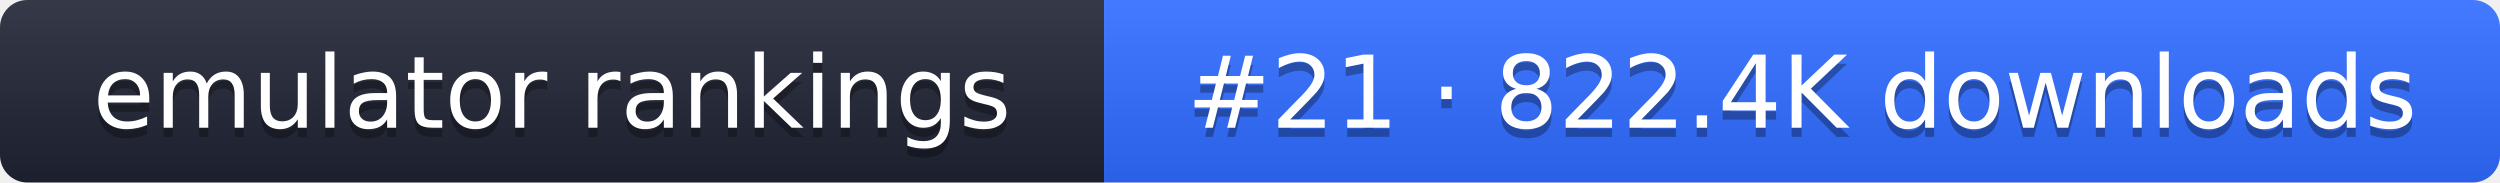
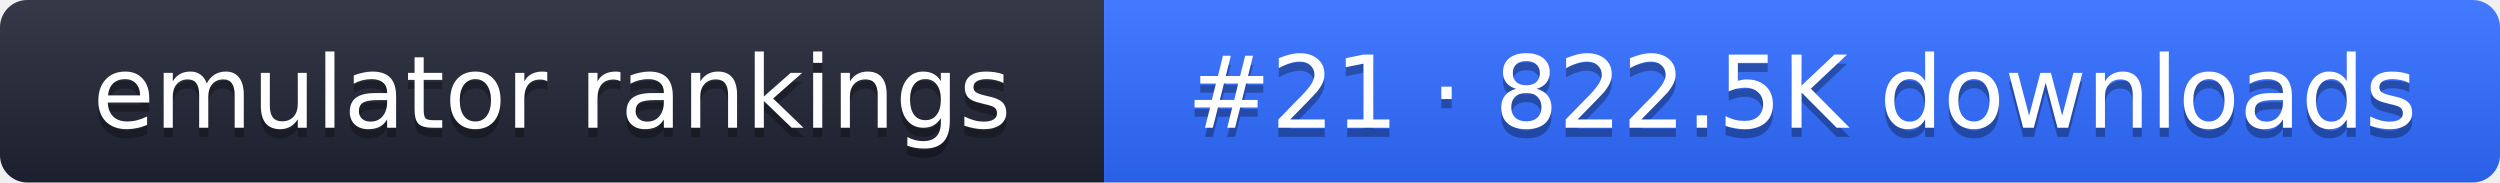
- <svg xmlns="http://www.w3.org/2000/svg" width="274" height="20" role="img" aria-label="emulator rankings: #21 · 822.4K downloads">
+ <svg xmlns="http://www.w3.org/2000/svg" width="274" height="20" role="img" aria-label="emulator rankings: #21 · 822.5K downloads">
  <linearGradient id="g" x2="0" y2="100%">
    <stop offset="0" stop-color="#fff" stop-opacity=".1" />
    <stop offset="1" stop-opacity=".1" />
  </linearGradient>
  <clipPath id="r">
    <rect width="274" height="20" rx="3" fill="#fff" />
  </clipPath>
  <g clip-path="url(#r)">
    <rect width="121" height="20" fill="#1f2433" />
    <rect x="121" width="153" height="20" fill="#2f6bff" />
    <rect width="274" height="20" fill="url(#g)" />
  </g>
  <g fill="#fff" text-anchor="middle" font-family="Verdana,DejaVu Sans,sans-serif" font-size="11">
    <text x="60.5" y="15" fill="#010101" fill-opacity=".3">emulator rankings</text>
    <text x="60.5" y="14">emulator rankings</text>
-     <text x="197.5" y="15" fill="#010101" fill-opacity=".3">#21 · 822.4K downloads</text>
-     <text x="197.5" y="14">#21 · 822.4K downloads</text>
+     <text x="197.5" y="15" fill="#010101" fill-opacity=".3">#21 · 822.5K downloads</text>
+     <text x="197.5" y="14">#21 · 822.5K downloads</text>
  </g>
</svg>
